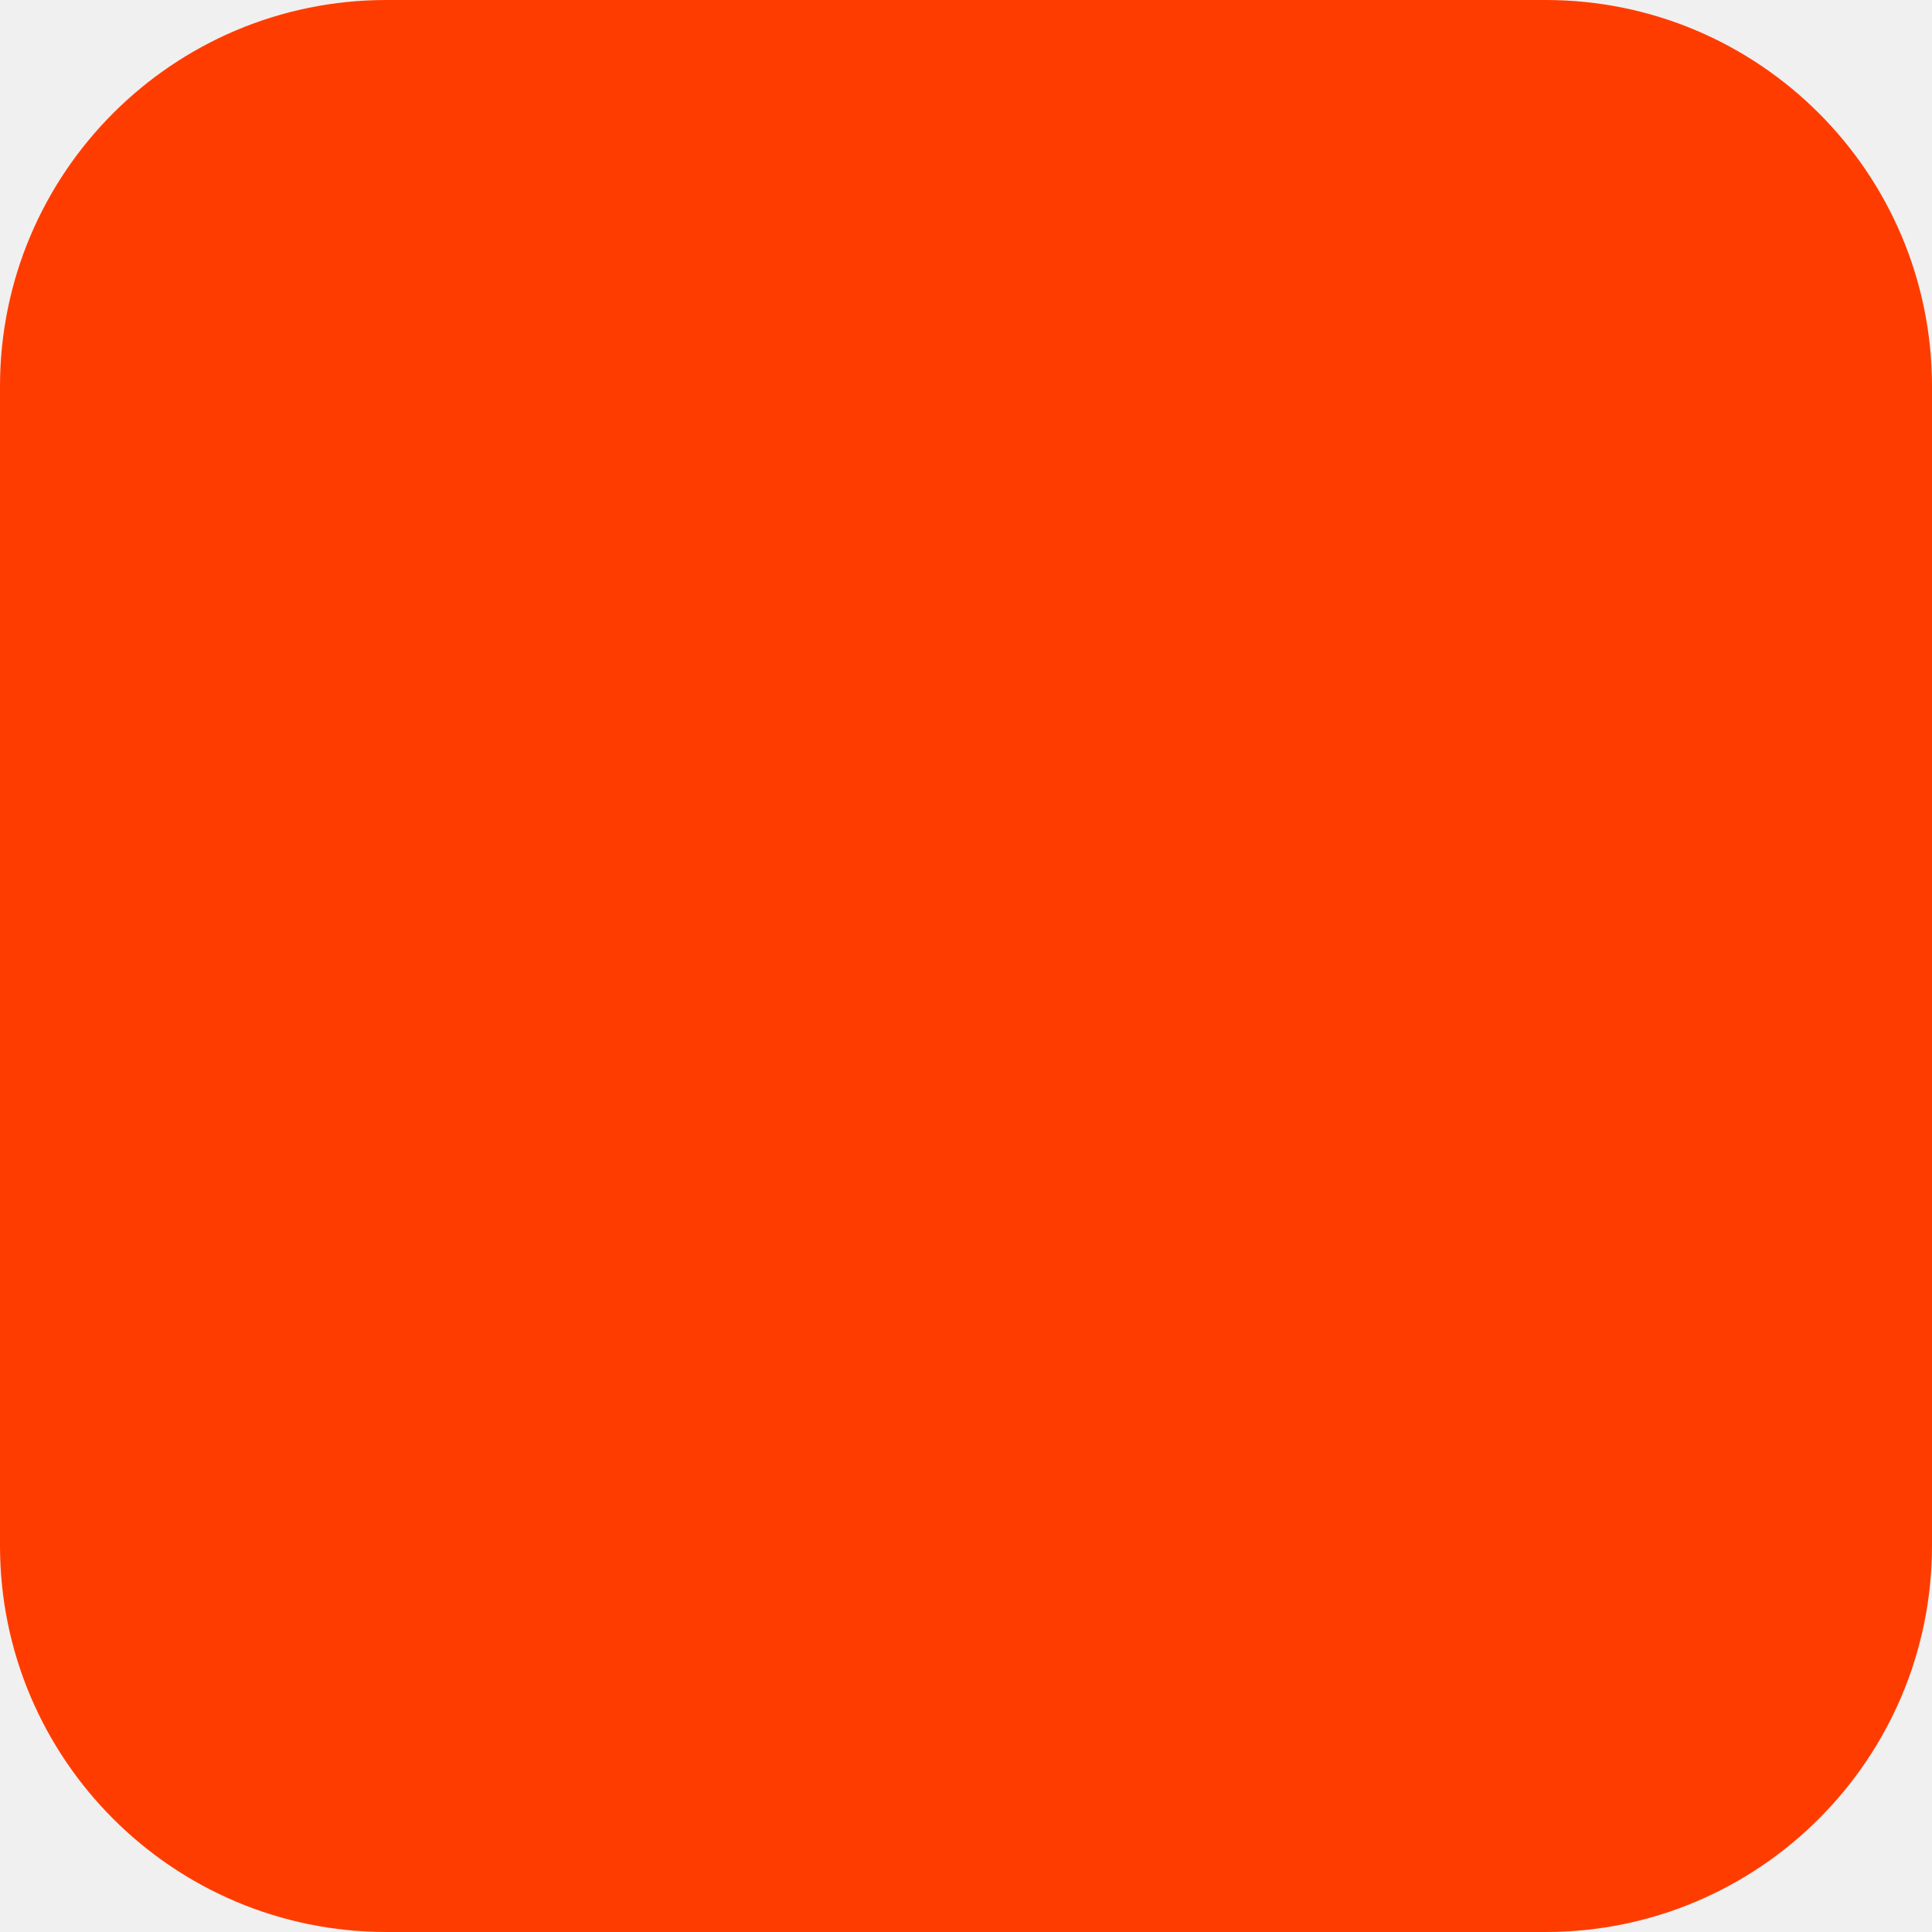
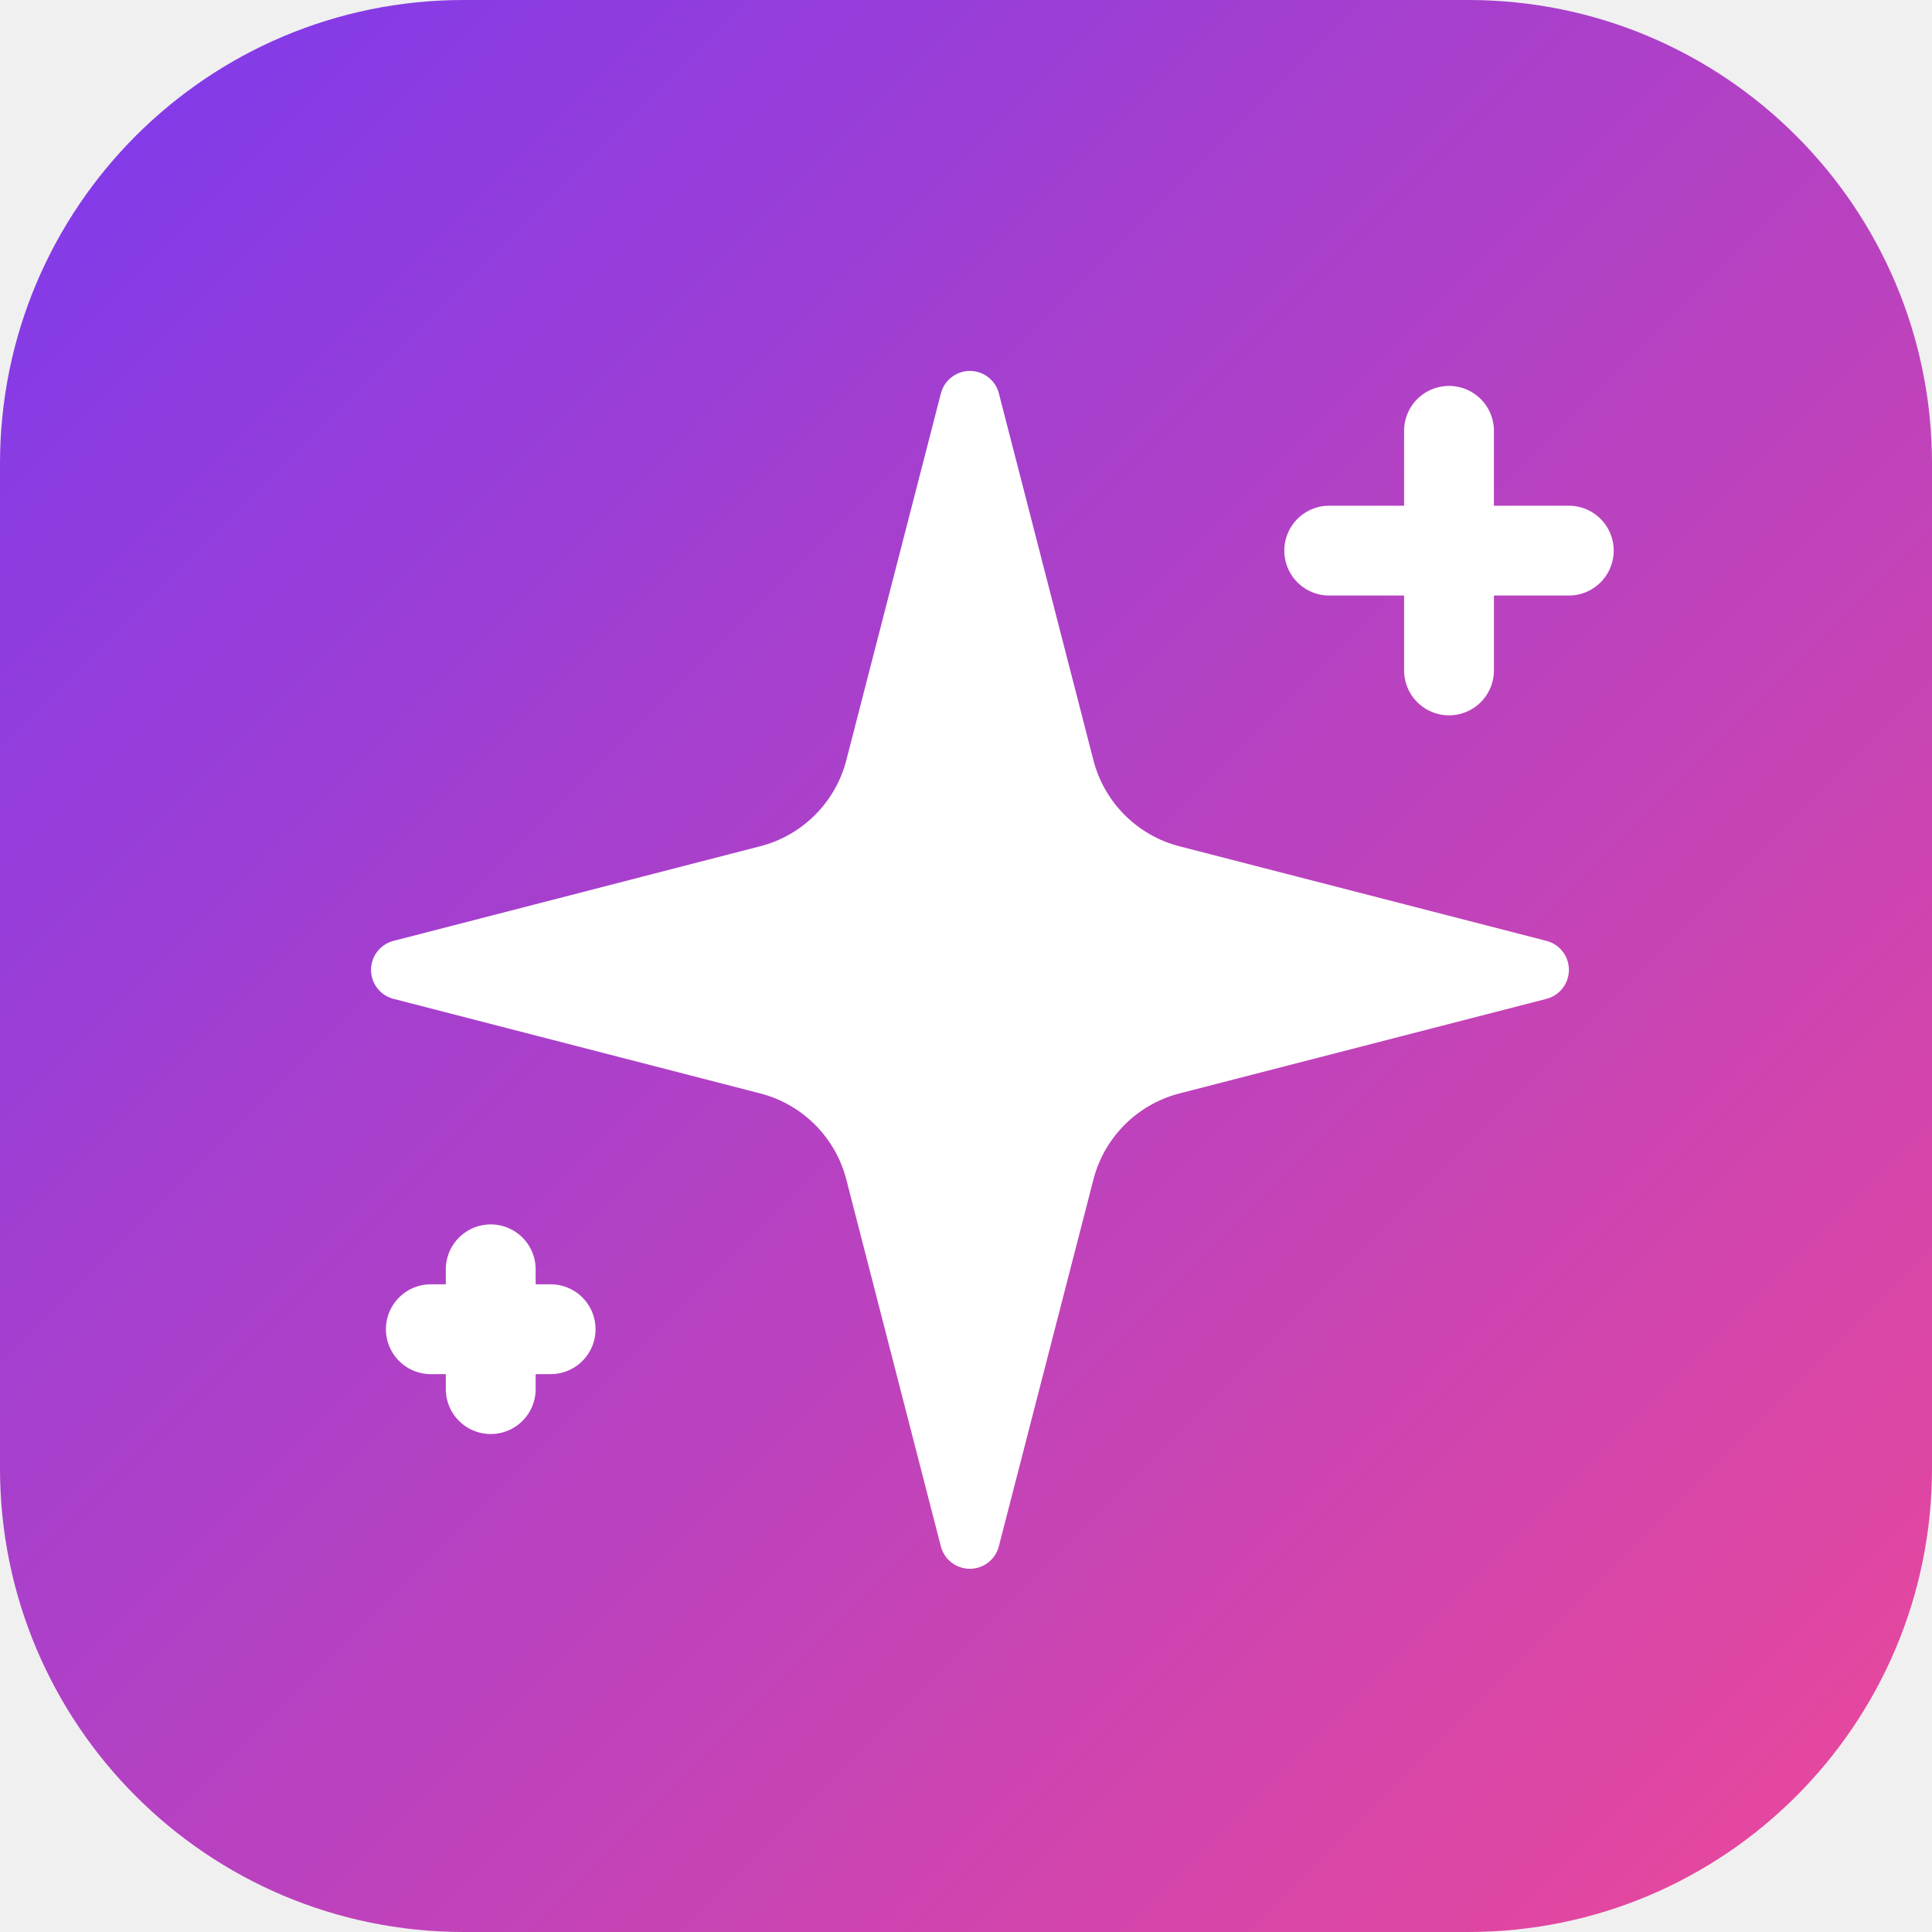
- <svg xmlns="http://www.w3.org/2000/svg" width="180" height="180" viewBox="0 0 180 180" fill="none">
-   <rect width="180" height="180" rx="36" fill="#FF3C00" />
+ <svg xmlns="http://www.w3.org/2000/svg" viewBox="0 0 100 100" fill="none">
+   <defs>
+     <linearGradient id="g" x1="0" y1="0" x2="100" y2="100" gradientUnits="userSpaceOnUse">
+       <stop offset="0%" stop-color="#7C3AED" />
+       <stop offset="100%" stop-color="#EC4899" />
+     </linearGradient>
+   </defs>
+   <rect width="100" height="100" rx="24" fill="url(#g)" />
+   <g transform="translate(13,13) scale(3.1)">
+     <path d="M9.937 15.5A2 2 0 0 0 8.5 14.063l-6.135-1.582a.5.5 0 0 1 0-.962L8.5 9.936A2 2 0 0 0 9.937 8.5l1.582-6.135a.5.5 0 0 1 .963 0L14.063 8.5A2 2 0 0 0 15.5 9.937l6.135 1.581a.5.5 0 0 1 0 .964L15.5 14.063a2 2 0 0 0-1.437 1.437l-1.582 6.135a.5.5 0 0 1-.963 0z" fill="white" />
+     <line x1="20" y1="3" x2="20" y2="7" stroke="white" stroke-width="1.5" stroke-linecap="round" />
+     <line x1="18" y1="5" x2="22" y2="5" stroke="white" stroke-width="1.5" stroke-linecap="round" />
+     <line x1="4" y1="17" x2="4" y2="19" stroke="white" stroke-width="1.5" stroke-linecap="round" />
+     <line x1="3" y1="18" x2="5" y2="18" stroke="white" stroke-width="1.5" stroke-linecap="round" />
+   </g>
</svg>
